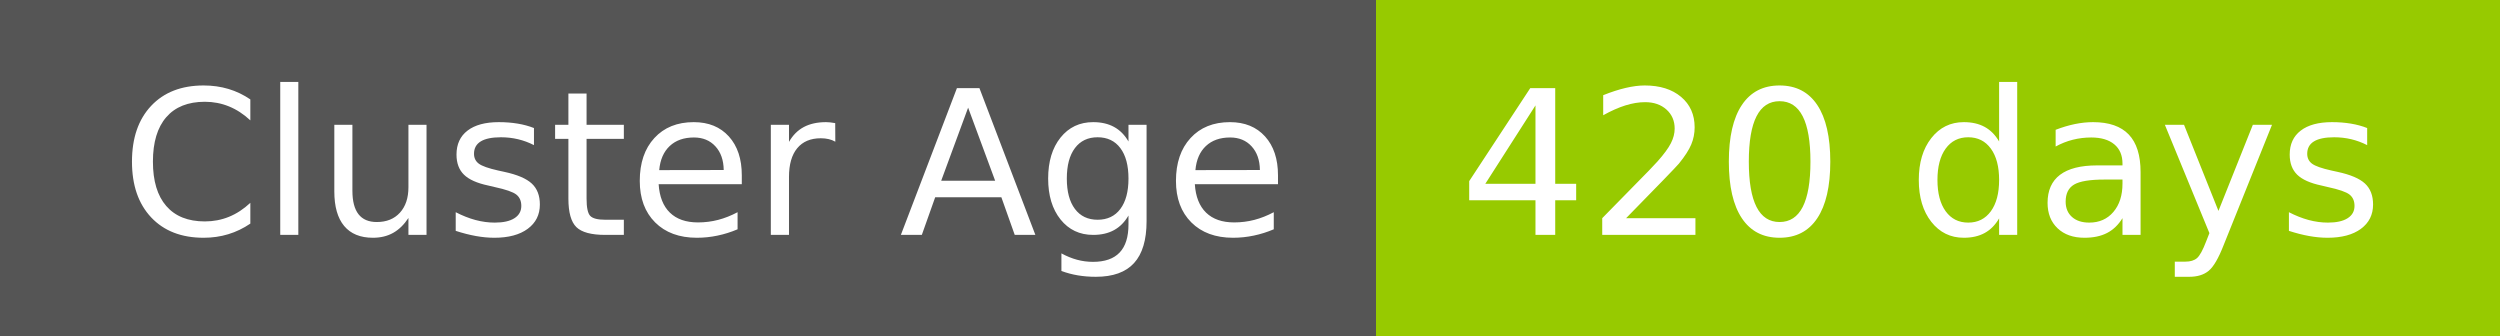
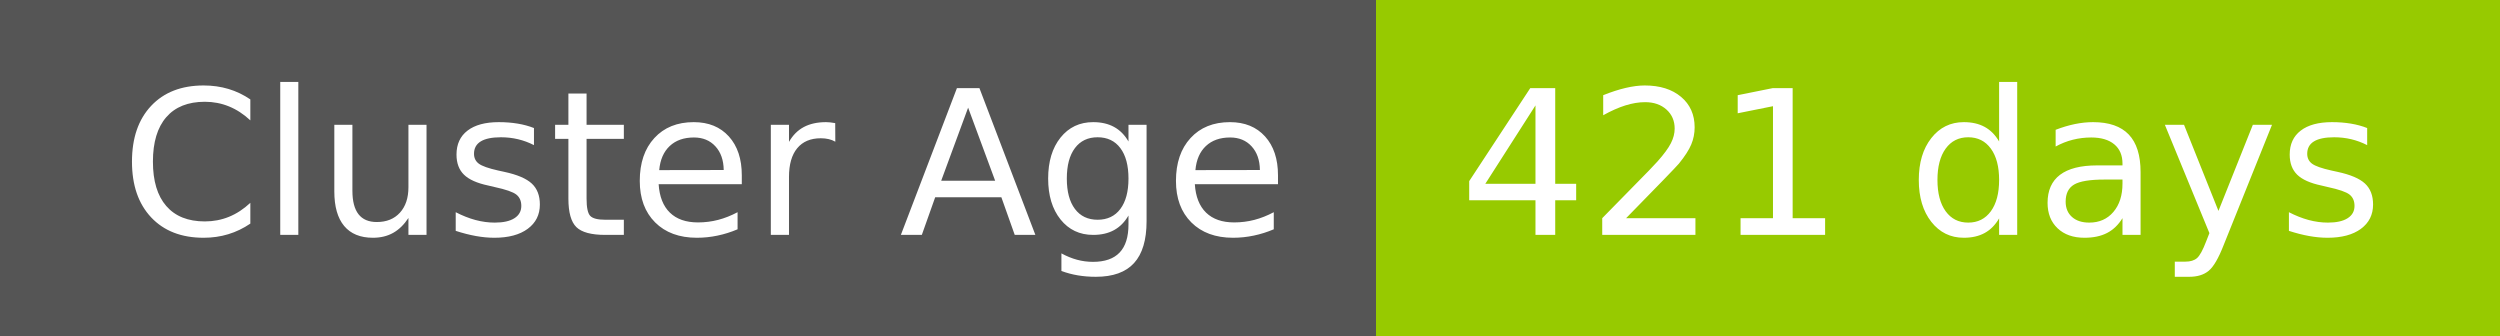
- <svg xmlns="http://www.w3.org/2000/svg" width="149" height="20" role="img" aria-label="Cluster Age: 420 days">
+ <svg xmlns="http://www.w3.org/2000/svg" width="149" height="20" role="img" aria-label="Cluster Age: 421 days">
  <g shape-rendering="crispEdges">
    <rect width="82" height="20" fill="#555" />
    <rect x="82" width="67" height="20" fill="#97ca00" />
  </g>
  <g fill="#fff" text-anchor="middle" font-family="Verdana,Geneva,DejaVu Sans,sans-serif" text-rendering="geometricPrecision" font-size="120">
    <text x="420" y="140" transform="scale(.1)" fill="#fff" textLength="694">Cluster Age</text>
-     <text x="1145" y="140" transform="scale(.1)" fill="#fff" textLength="551">420 days</text>
+     <text x="1145" y="140" transform="scale(.1)" fill="#fff" textLength="551">421 days</text>
  </g>
</svg>
